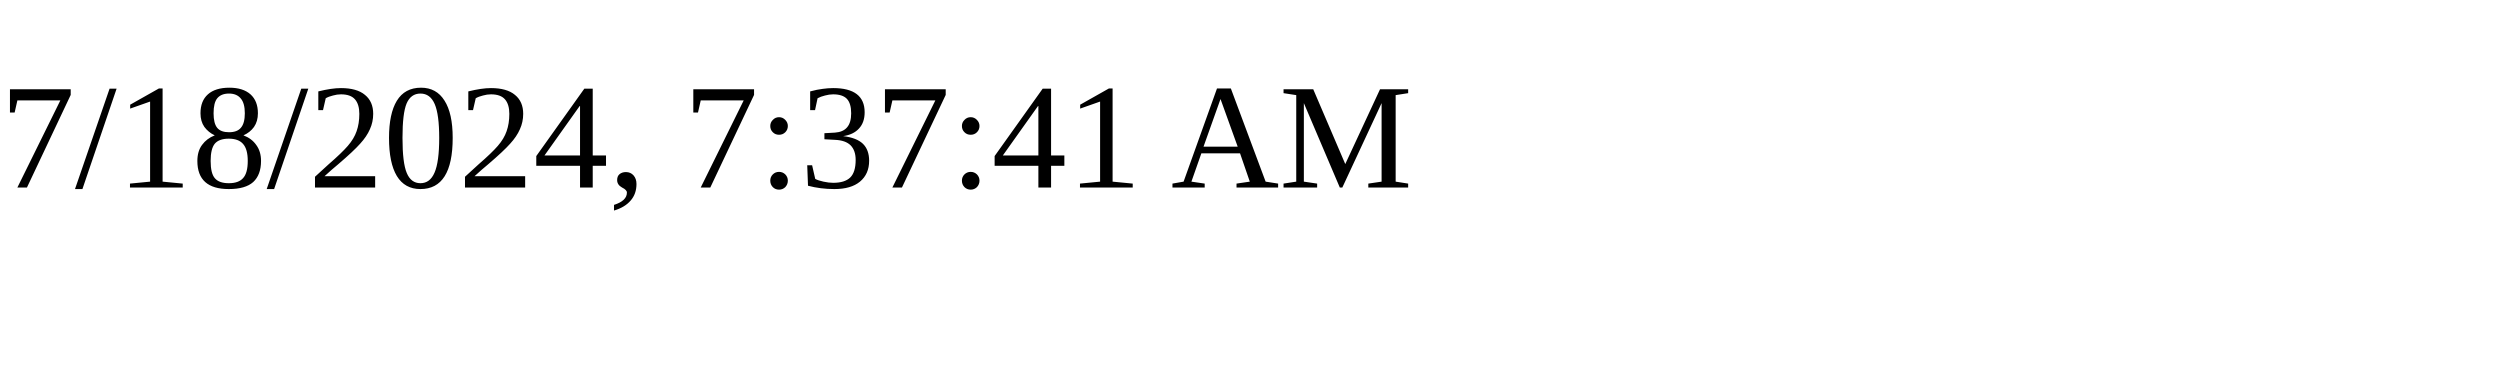
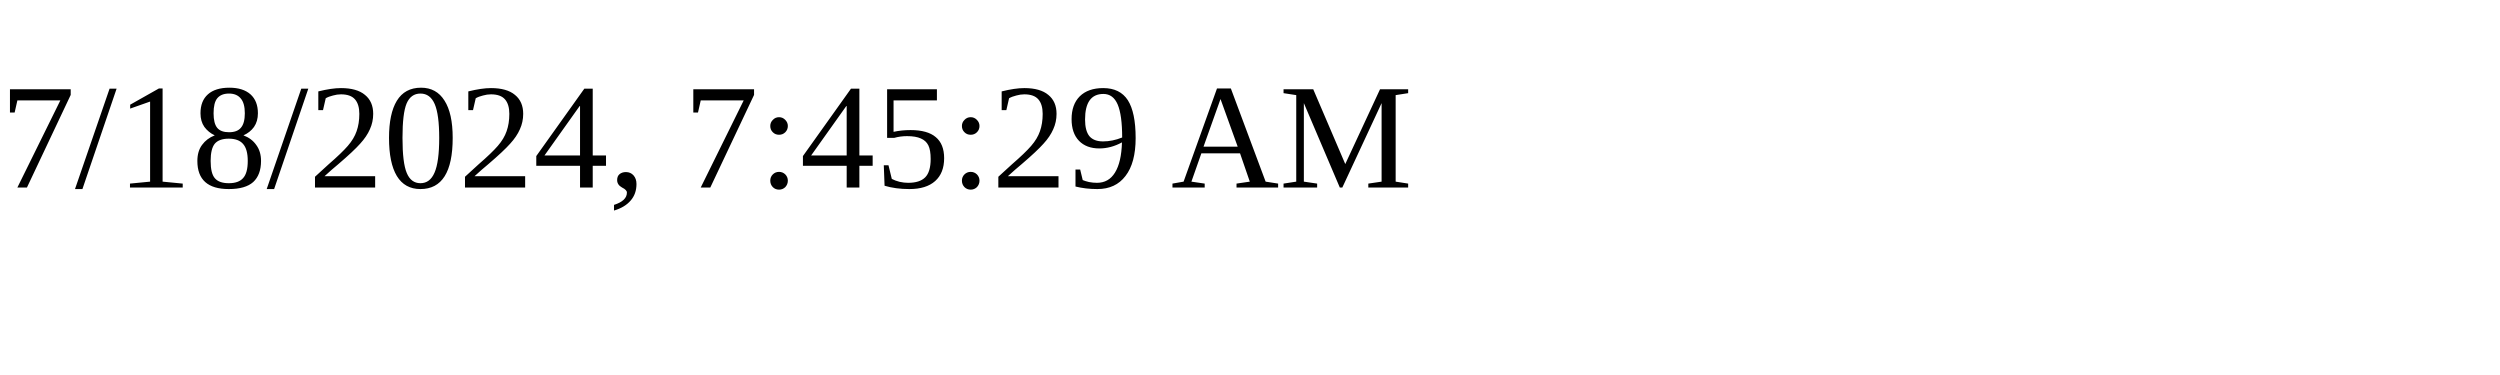
<svg xmlns="http://www.w3.org/2000/svg" height="30" width="200">
-   <text x="0" y="15">7/18/2024, 7:37:41 AM</text>
+   <text x="0" y="15">7/18/2024, 7:45:29 AM</text>
</svg>
